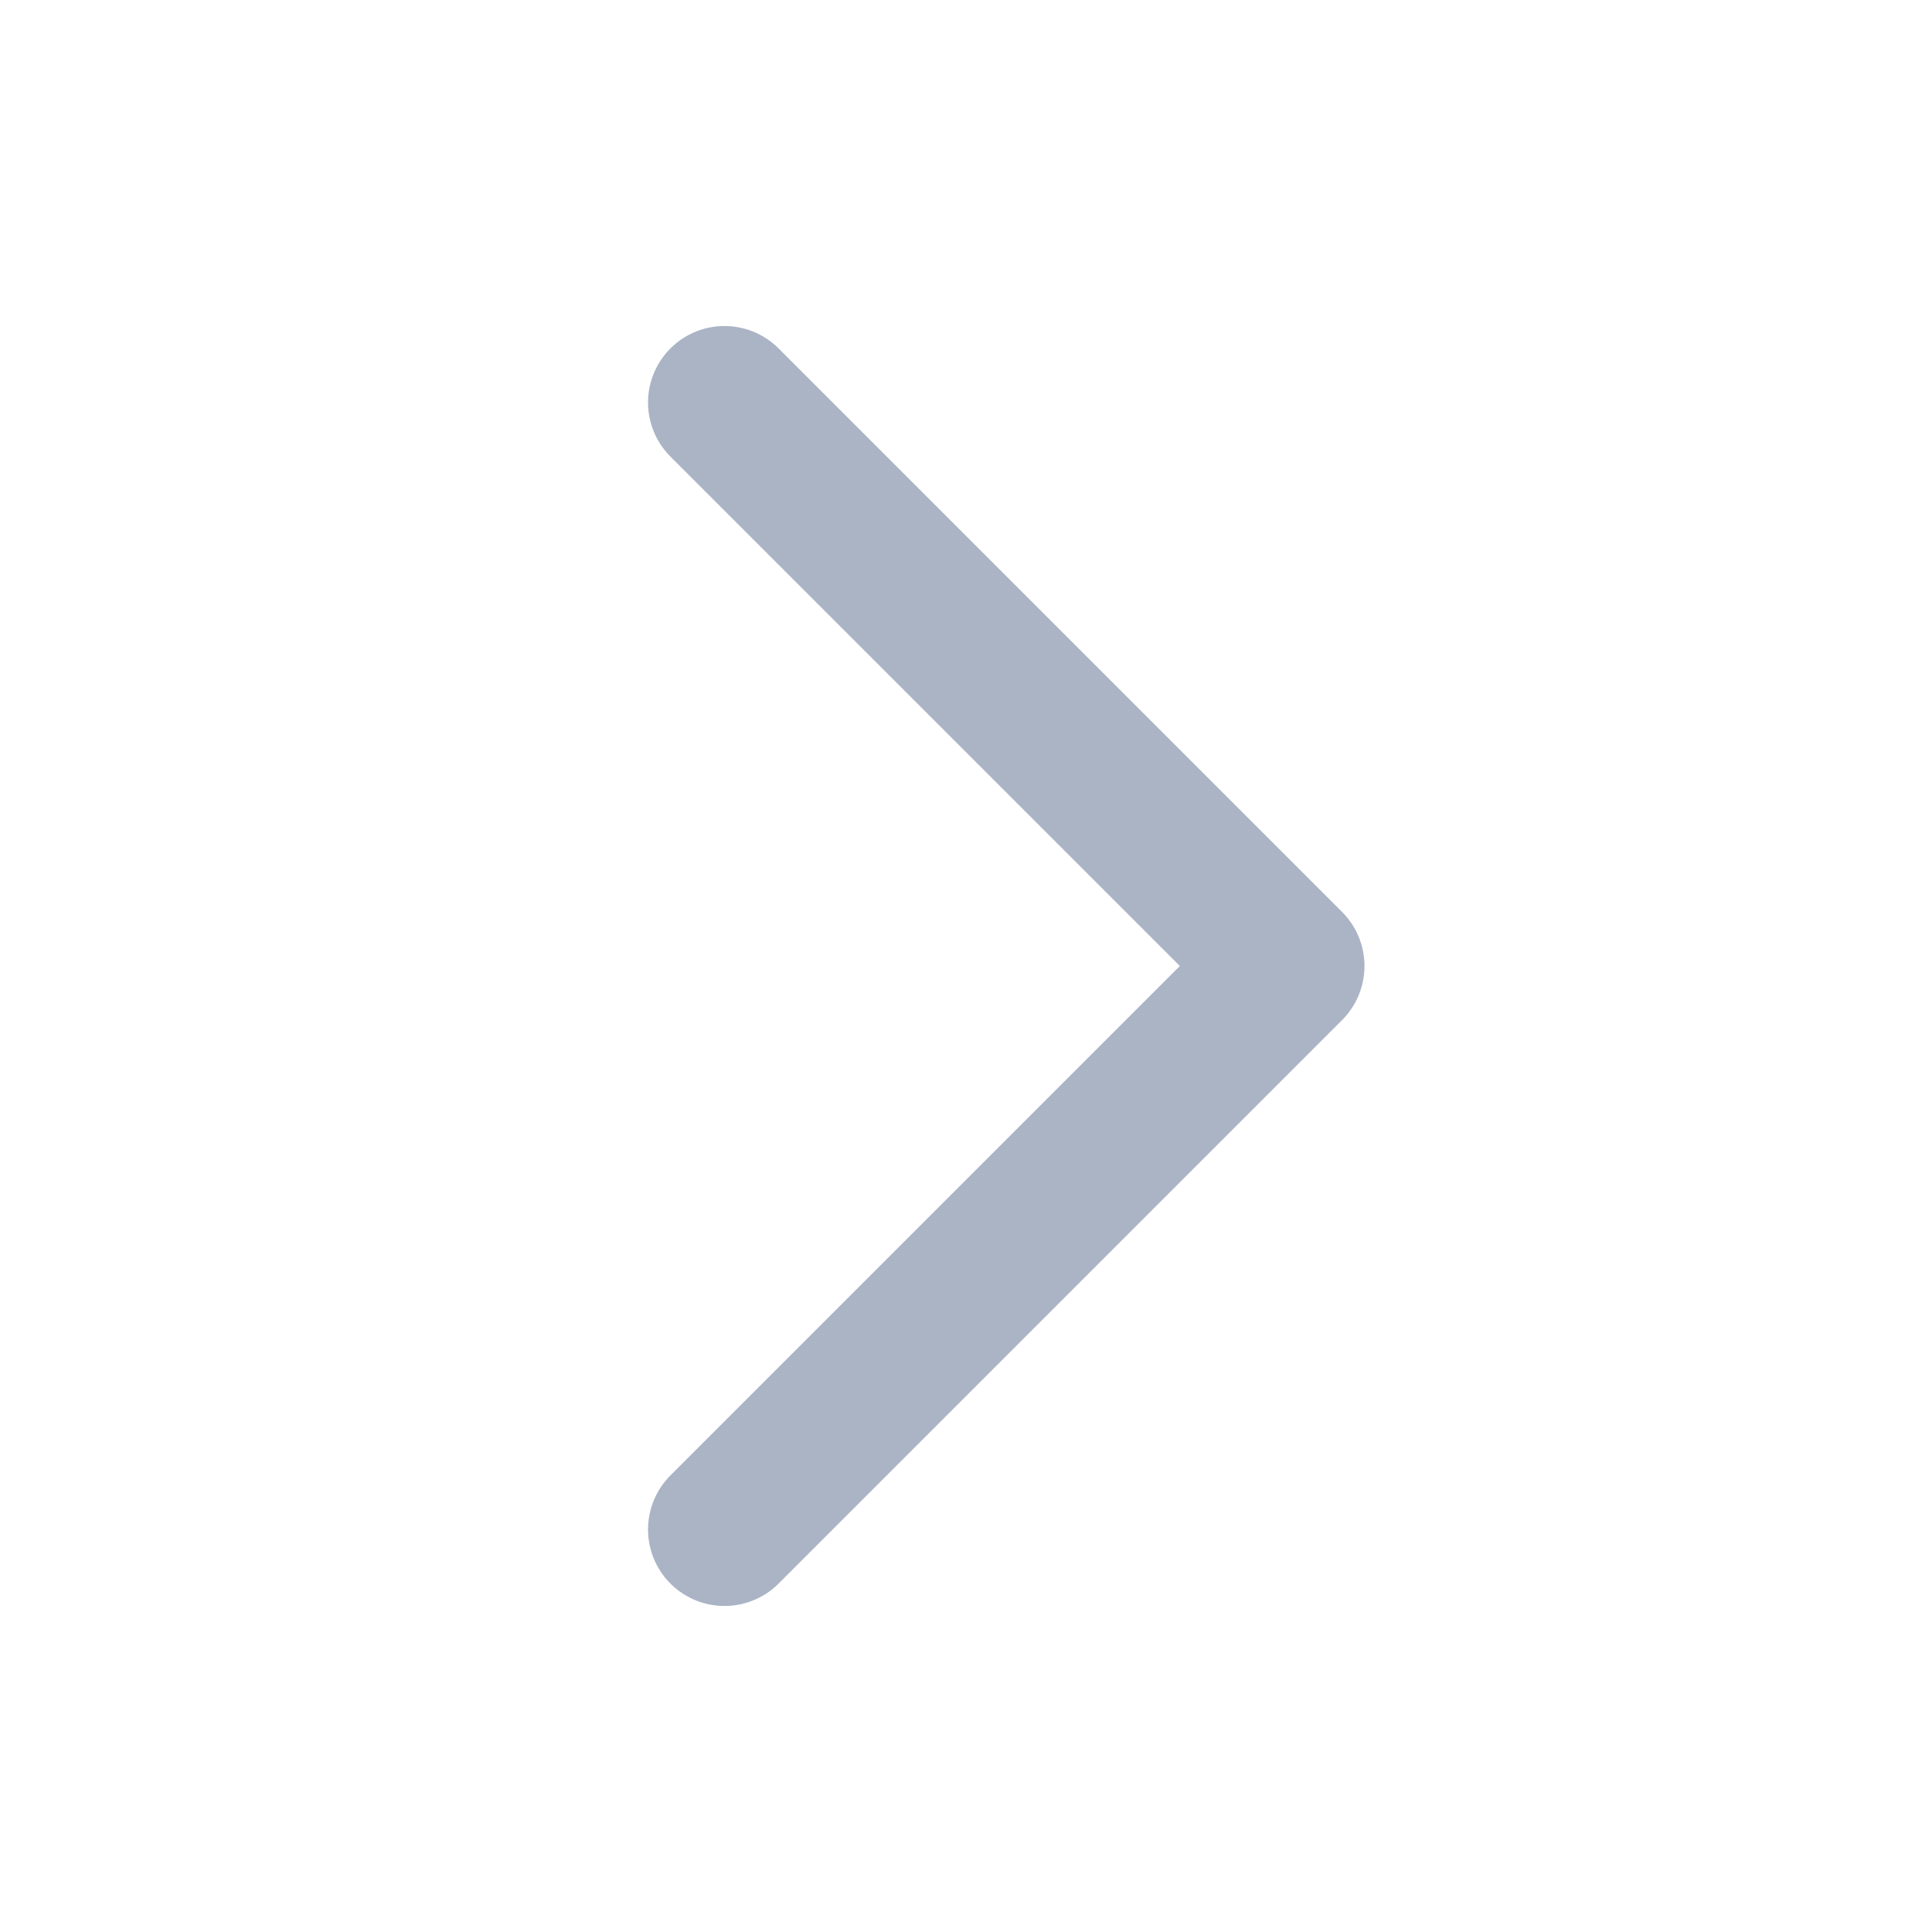
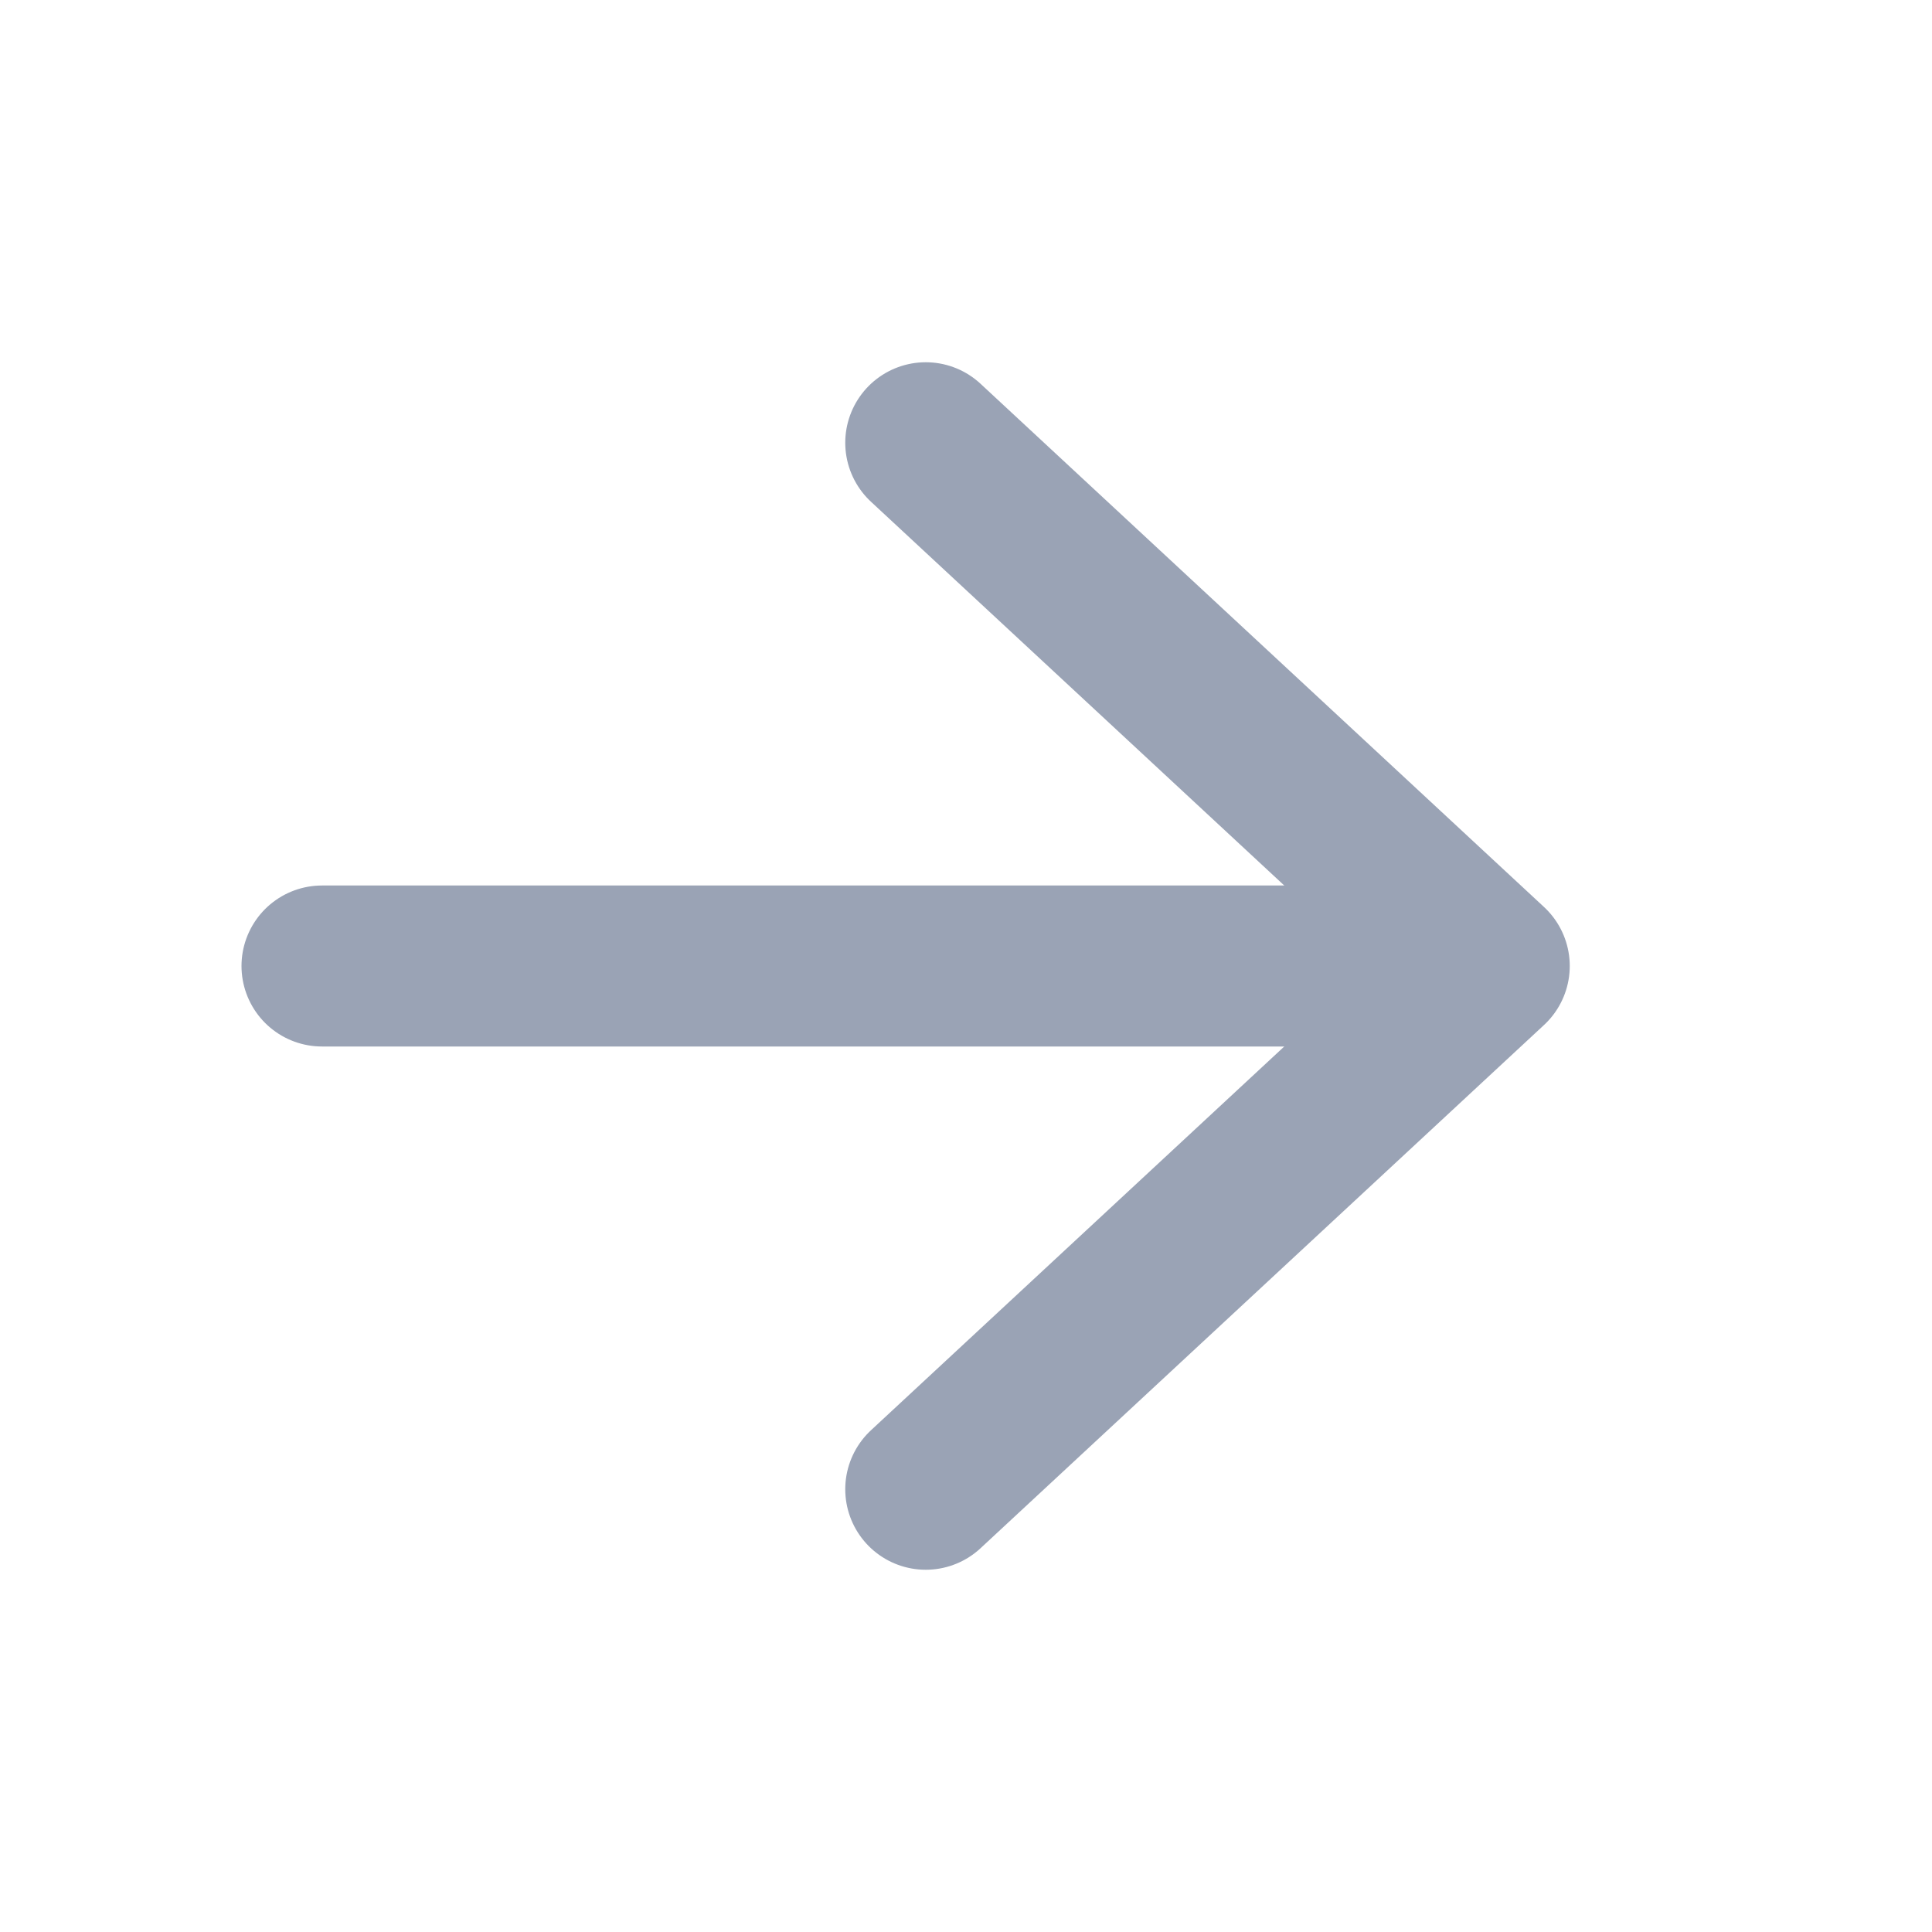
- <svg xmlns="http://www.w3.org/2000/svg" viewBox="0 0 24 24" fill="none" stroke="#aab4c5" stroke-width="1.9" stroke-linecap="round" stroke-linejoin="round">
-   <path d="M9 5l7 7-7 7" />
+ <svg xmlns="http://www.w3.org/2000/svg" viewBox="0 0 24 24">
+   <path d="M4 12h13.5" fill="none" stroke="#9AA3B5" stroke-width="2" stroke-linecap="round" stroke-linejoin="round" />
+   <path d="M11.5 5.5 18.5 12 11.5 18.5" fill="none" stroke="#9AA3B5" stroke-width="2" stroke-linecap="round" stroke-linejoin="round" />
</svg>
